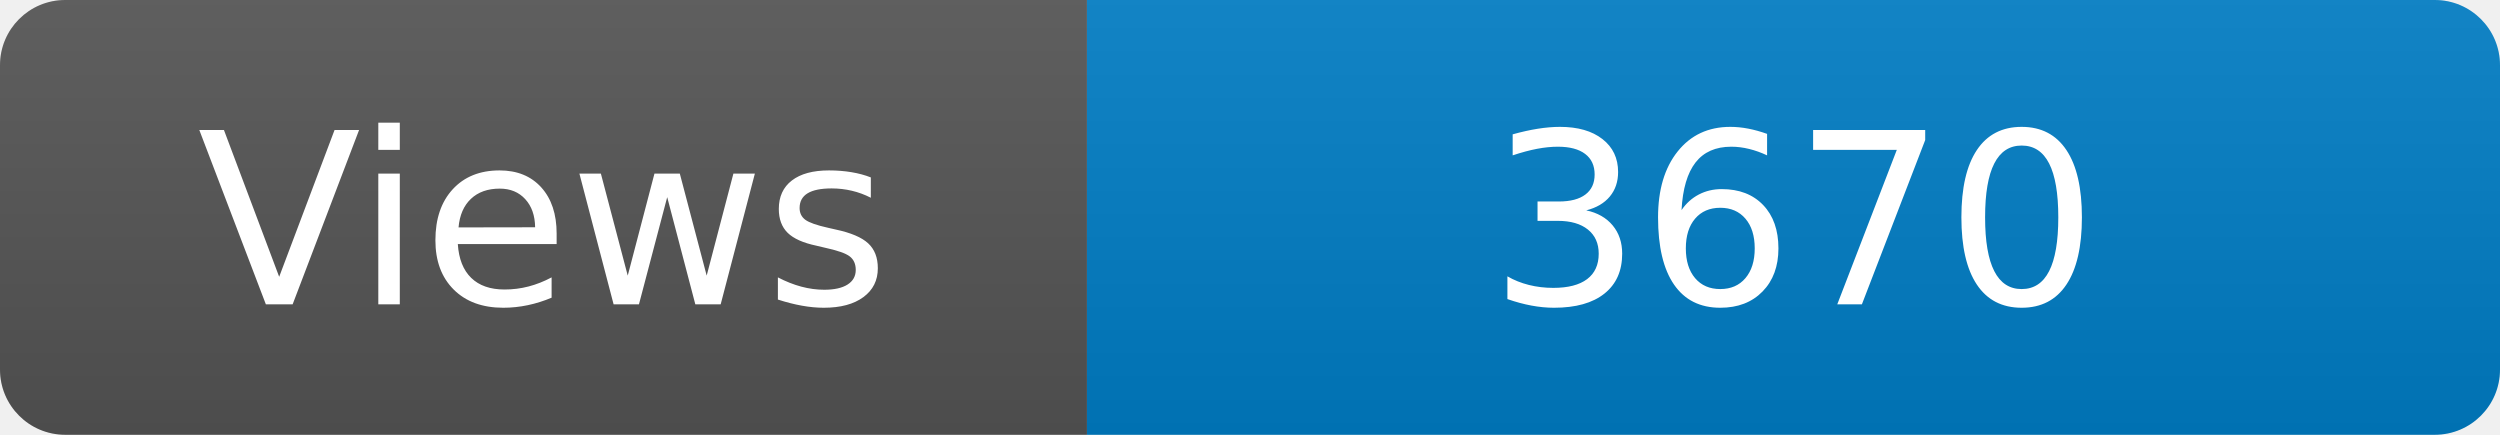
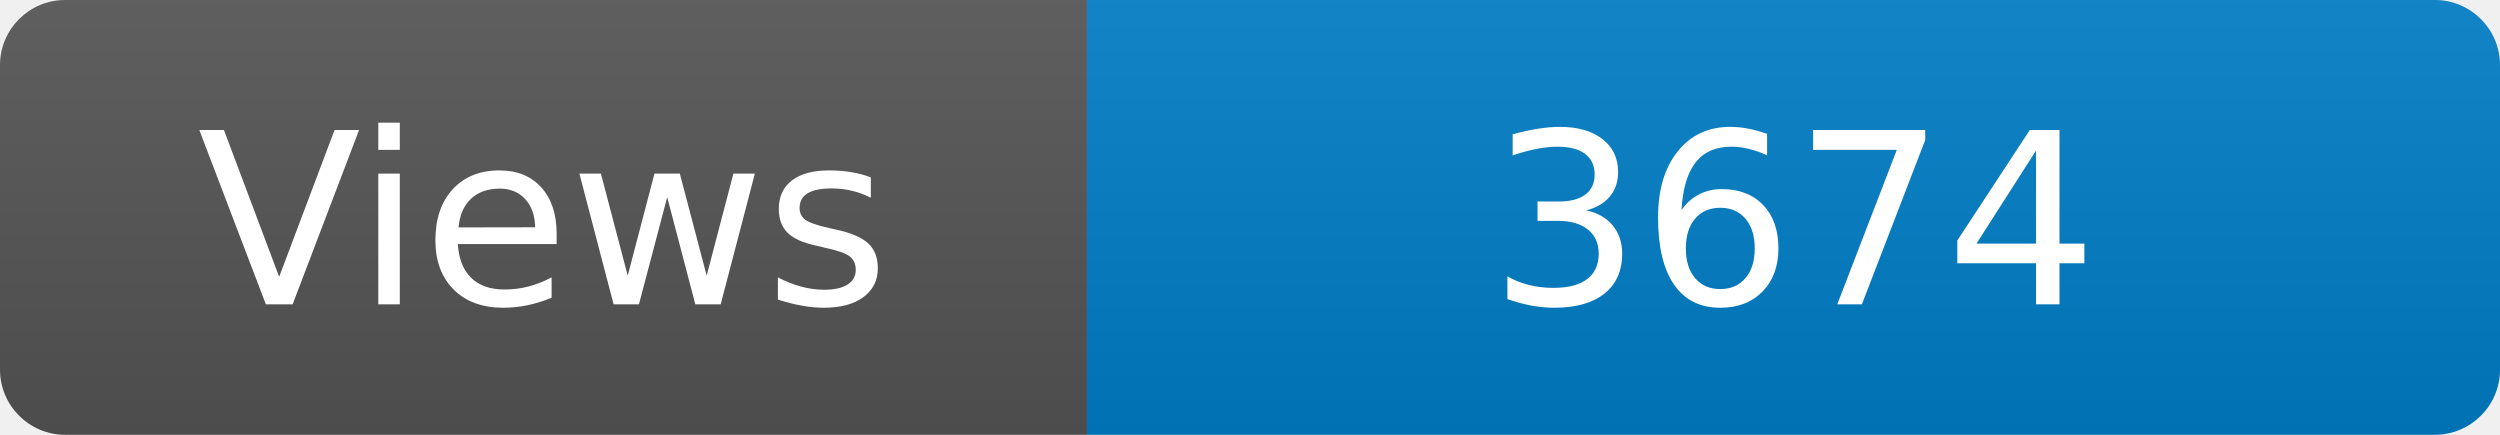
<svg xmlns="http://www.w3.org/2000/svg" width="115" height="20" role="img" aria-label="Maintained?: yes">
  <linearGradient id="s" x2="0" y2="100%">
    <stop offset="0" stop-color="#bbb" stop-opacity=".1" />
    <stop offset="1" stop-opacity=".1" />
  </linearGradient>
  <clipPath id="r">
    <rect width="115" height="20" rx="3" fill="#fff" />
  </clipPath>
  <g clip-path="url(#r)">
    <rect width="50" height="20" fill="#555" />
    <rect x="50" width="160" height="20" fill="#007ec6" />
    <rect width="115" height="20" fill="url(#s)" />
  </g>
  <g fill="#fff" text-anchor="middle" font-family="Verdana,Geneva,DejaVu Sans,sans-serif" font-size="110">
    <text x="250" y="140" transform="scale(.1)" fill="#fff">Views</text>
-     <text x="825" y="140" transform="scale(.1)" fill="#fff">3670</text>
+     <text x="825" y="140" transform="scale(.1)" fill="#fff">3674</text>
  </g>
</svg>
